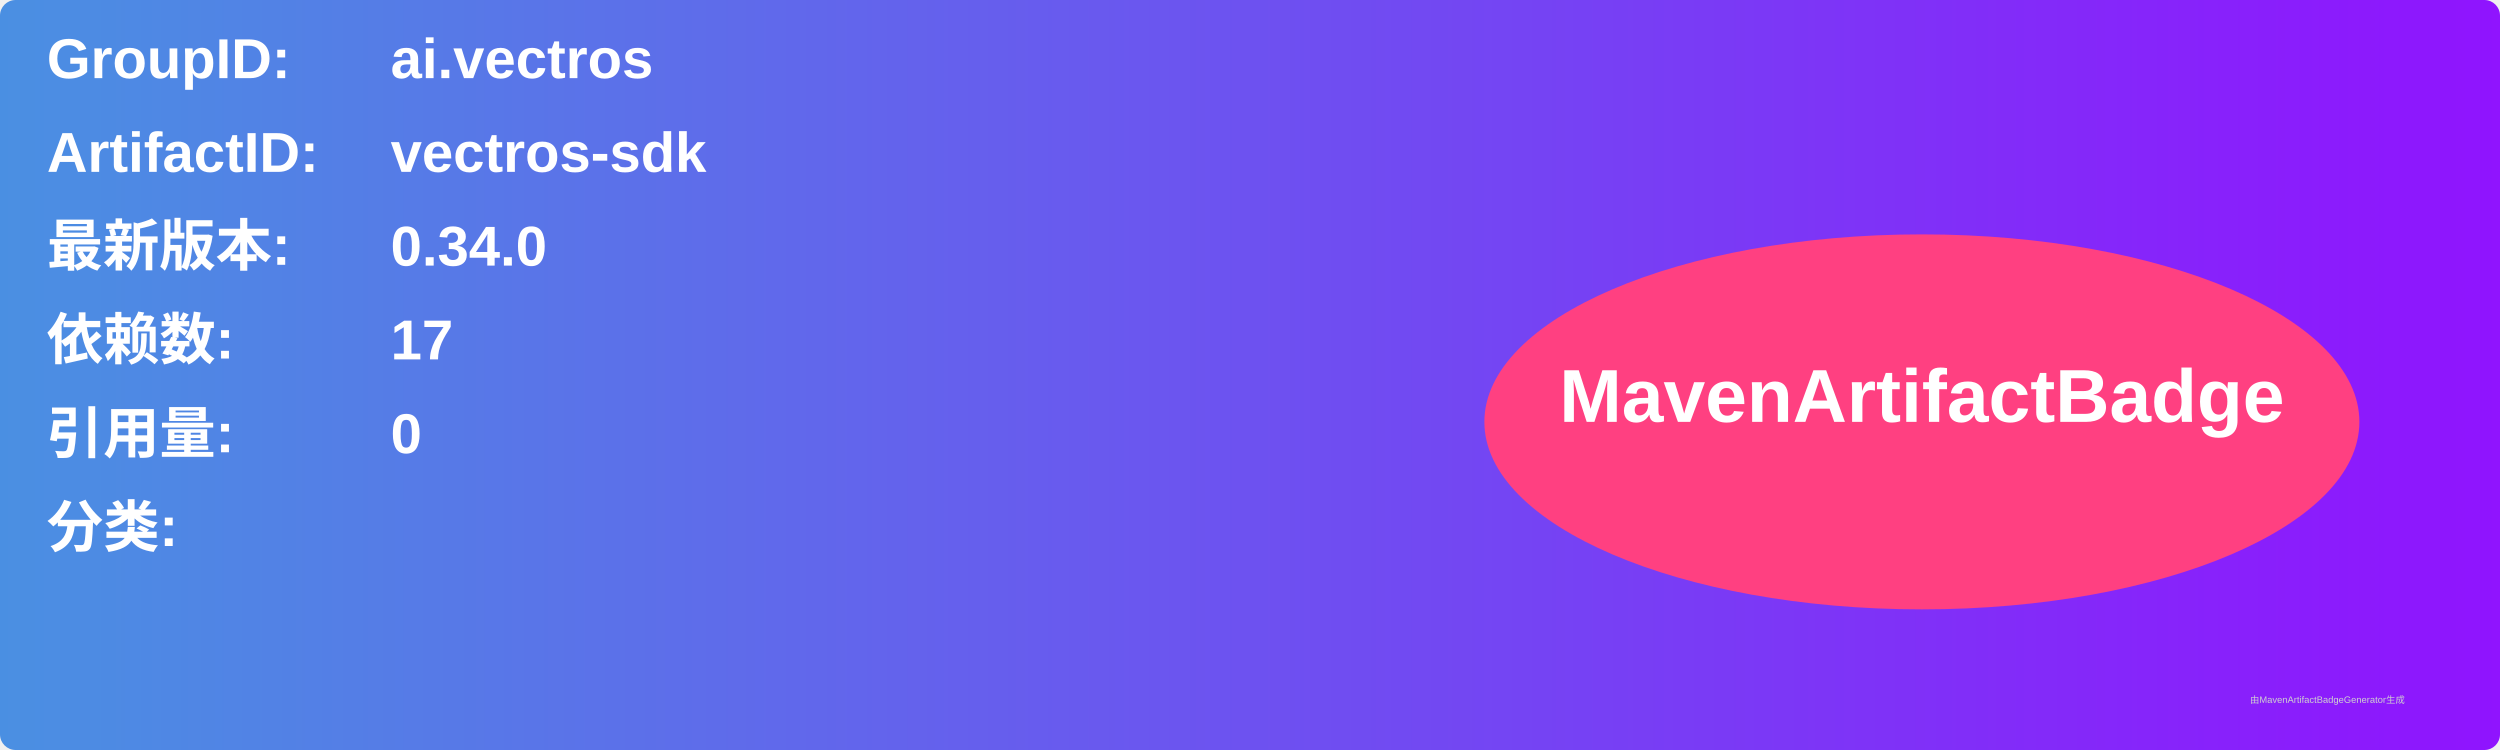
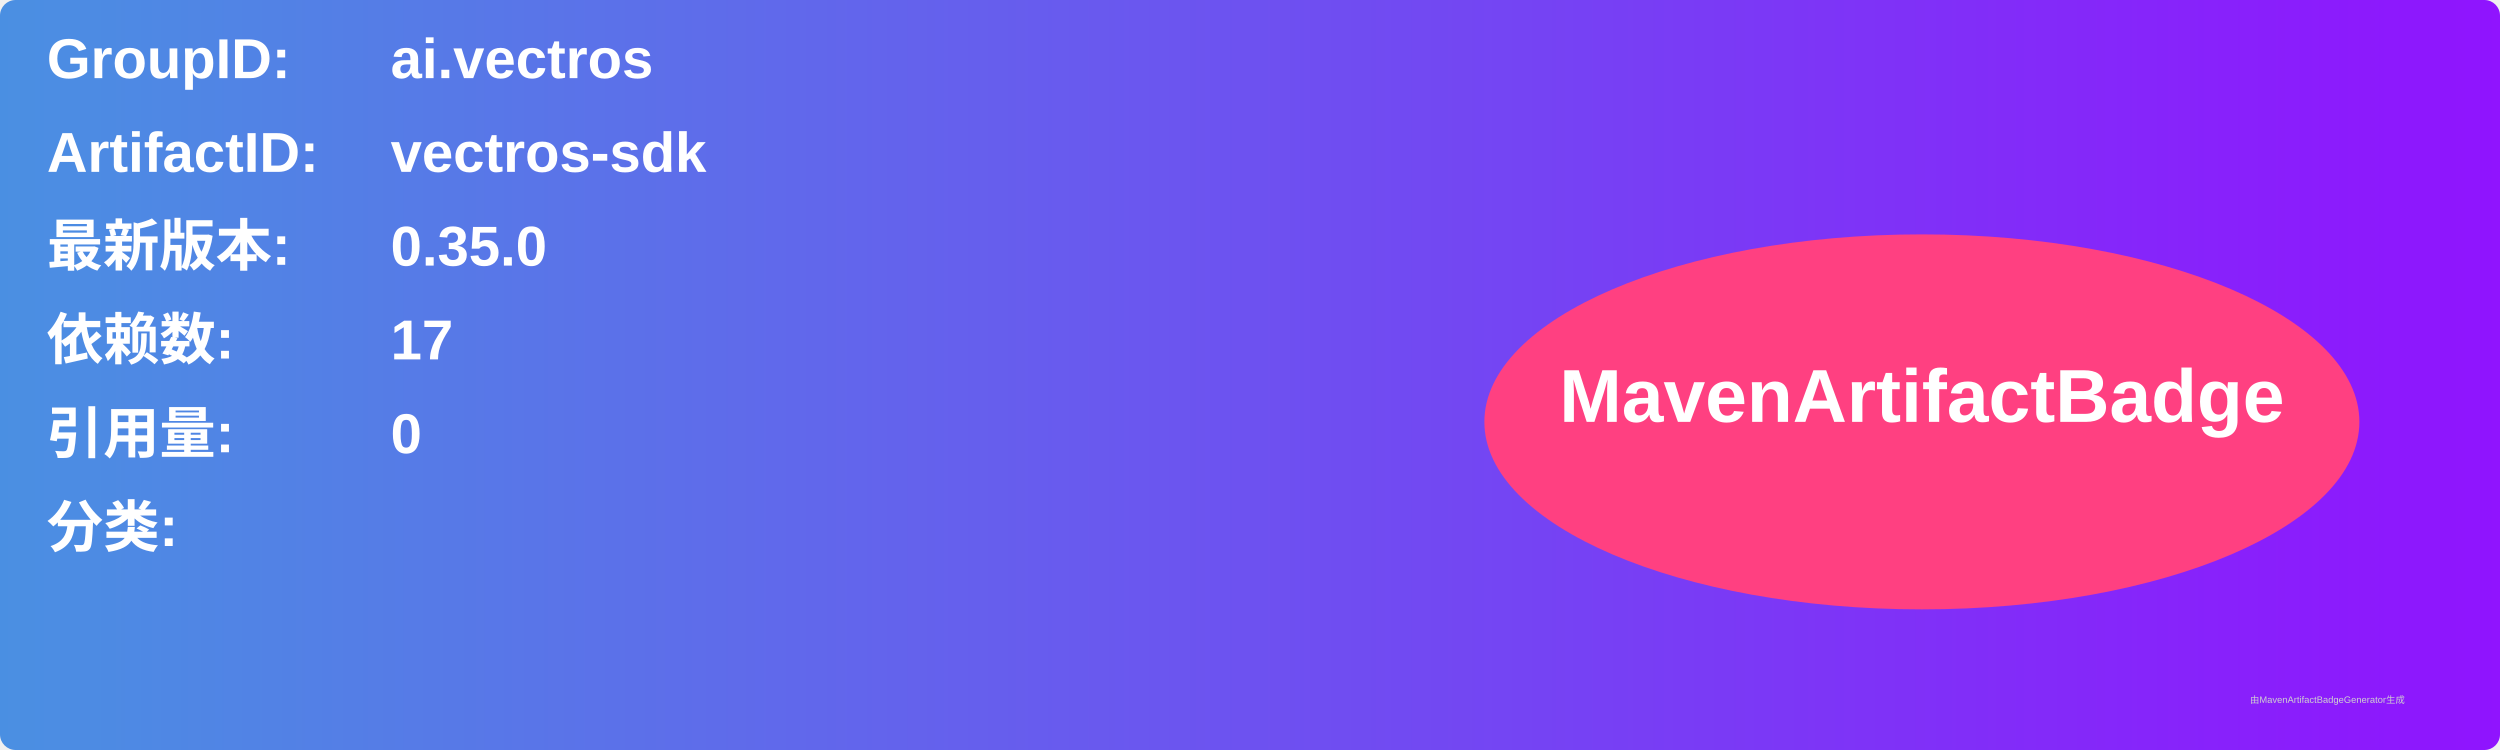
<svg xmlns="http://www.w3.org/2000/svg" width="800" height="240" viewBox="0 0 800 240">
  <linearGradient id="grad" x1="0%" y1="0%" x2="100%" y2="0%">
    <stop offset="0%" stop-color="#4a90e2" />
    <stop offset="100%" stop-color="#9013fe" />
  </linearGradient>
  <rect width="100%" height="100%" rx="5" ry="5" fill="url(#grad)" />
  <g transform="translate(15, 15)">
    <text x="0" y="10" font-family="Arial" font-size="18" fill="white" font-weight="bold" width="260">GroupID:</text>
    <text x="110" y="10" font-family="Arial" font-size="18" fill="white" font-weight="bold" width="460">ai.vectros</text>
    <text x="0" y="40" font-family="Arial" font-size="18" fill="white" font-weight="bold" width="260">ArtifactID:</text>
    <text x="110" y="40" font-family="Arial" font-size="18" fill="white" font-weight="bold" width="460">vectros-sdk</text>
    <text x="0" y="70" font-family="Arial" font-size="18" fill="white" font-weight="bold">最新版本:</text>
    <text x="110" y="70" font-family="Arial" font-size="18" fill="white" font-weight="bold">
-       <tspan font-weight="bold">0.34.0</tspan>
+       <tspan font-weight="bold">0.35.0</tspan>
    </text>
    <text x="0" y="100" font-family="Arial" font-size="18" fill="white" font-weight="bold">依赖数: </text>
    <text x="110" y="100" font-family="Arial" font-size="18" fill="white">
      <tspan font-weight="bold">17</tspan>
    </text>
    <text x="0" y="130" font-family="Arial" font-size="18" fill="white" font-weight="bold">引用量: </text>
    <text x="110" y="130" font-family="Arial" font-size="18" fill="white">
      <tspan font-weight="bold">0</tspan>
    </text>
    <text x="0" y="160" font-family="Arial" font-size="18" fill="white" font-weight="bold">分类:</text>
    <text x="10" y="190" font-family="Arial" font-size="10" fill="white">
      <tspan font-weight="bold" />
    </text>
    <ellipse cx="600" cy="120" rx="140" ry="60" fill="#ff4081" />
    <text x="600" y="120" text-anchor="middle" font-family="Arial" font-size="24" fill="white" font-weight="bold">MavenArtifactBadge</text>
  </g>
  <text x="720" y="225" font-family="Arial" font-size="3" fill="#d0d0d0">由MavenArtifactBadgeGenerator生成</text>
</svg>
